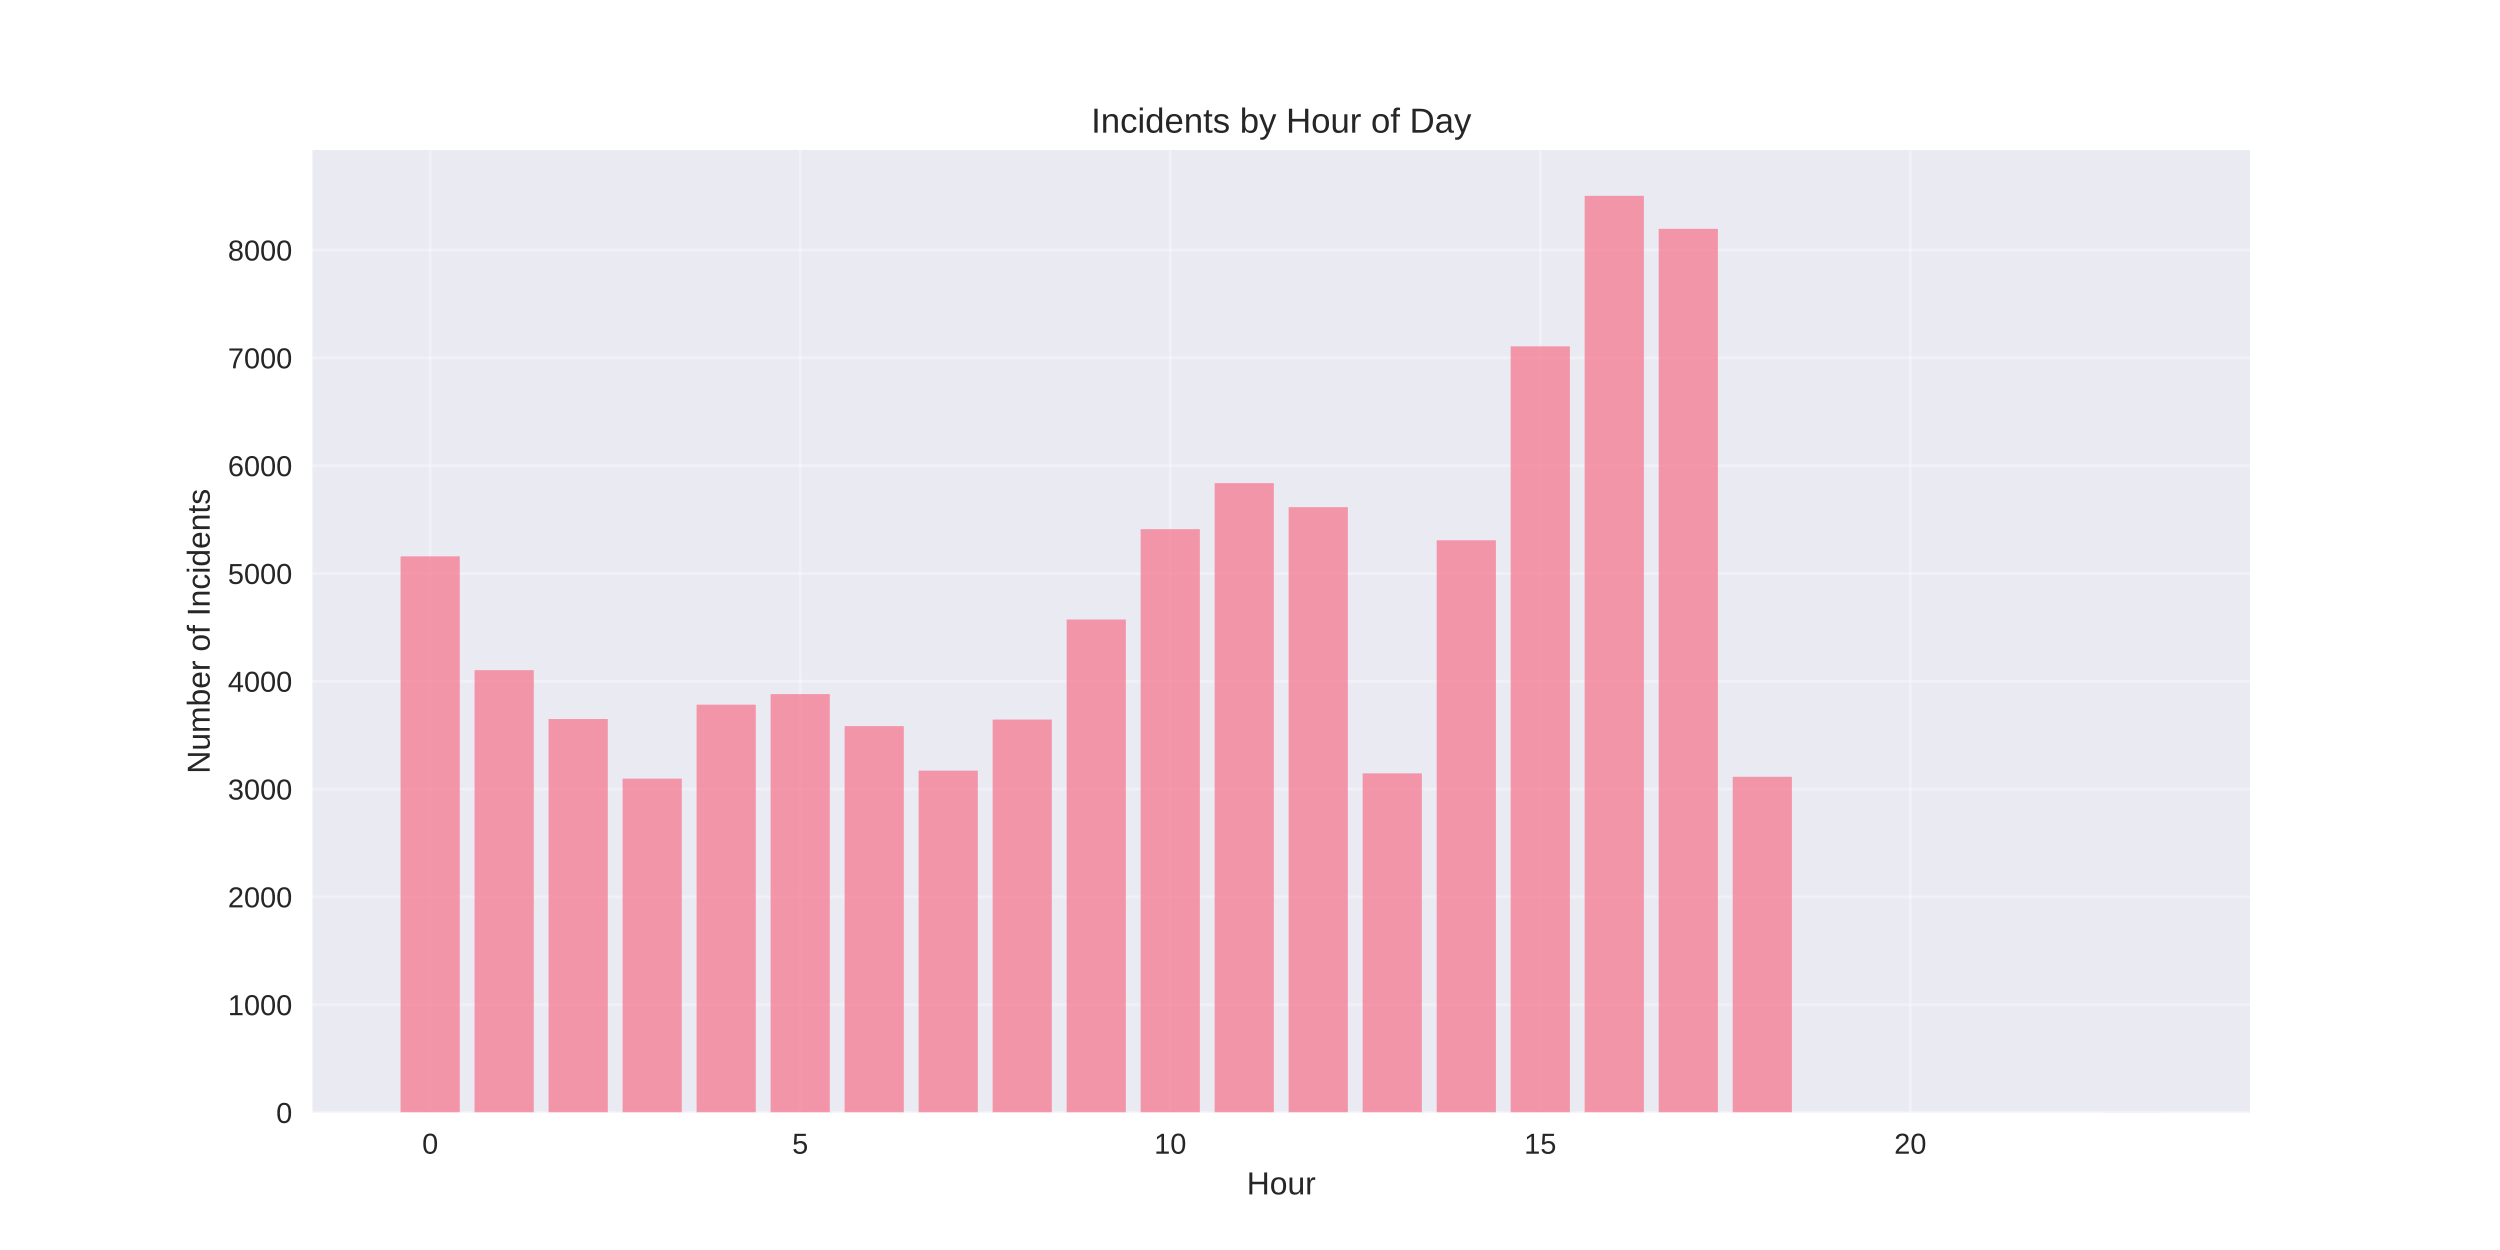
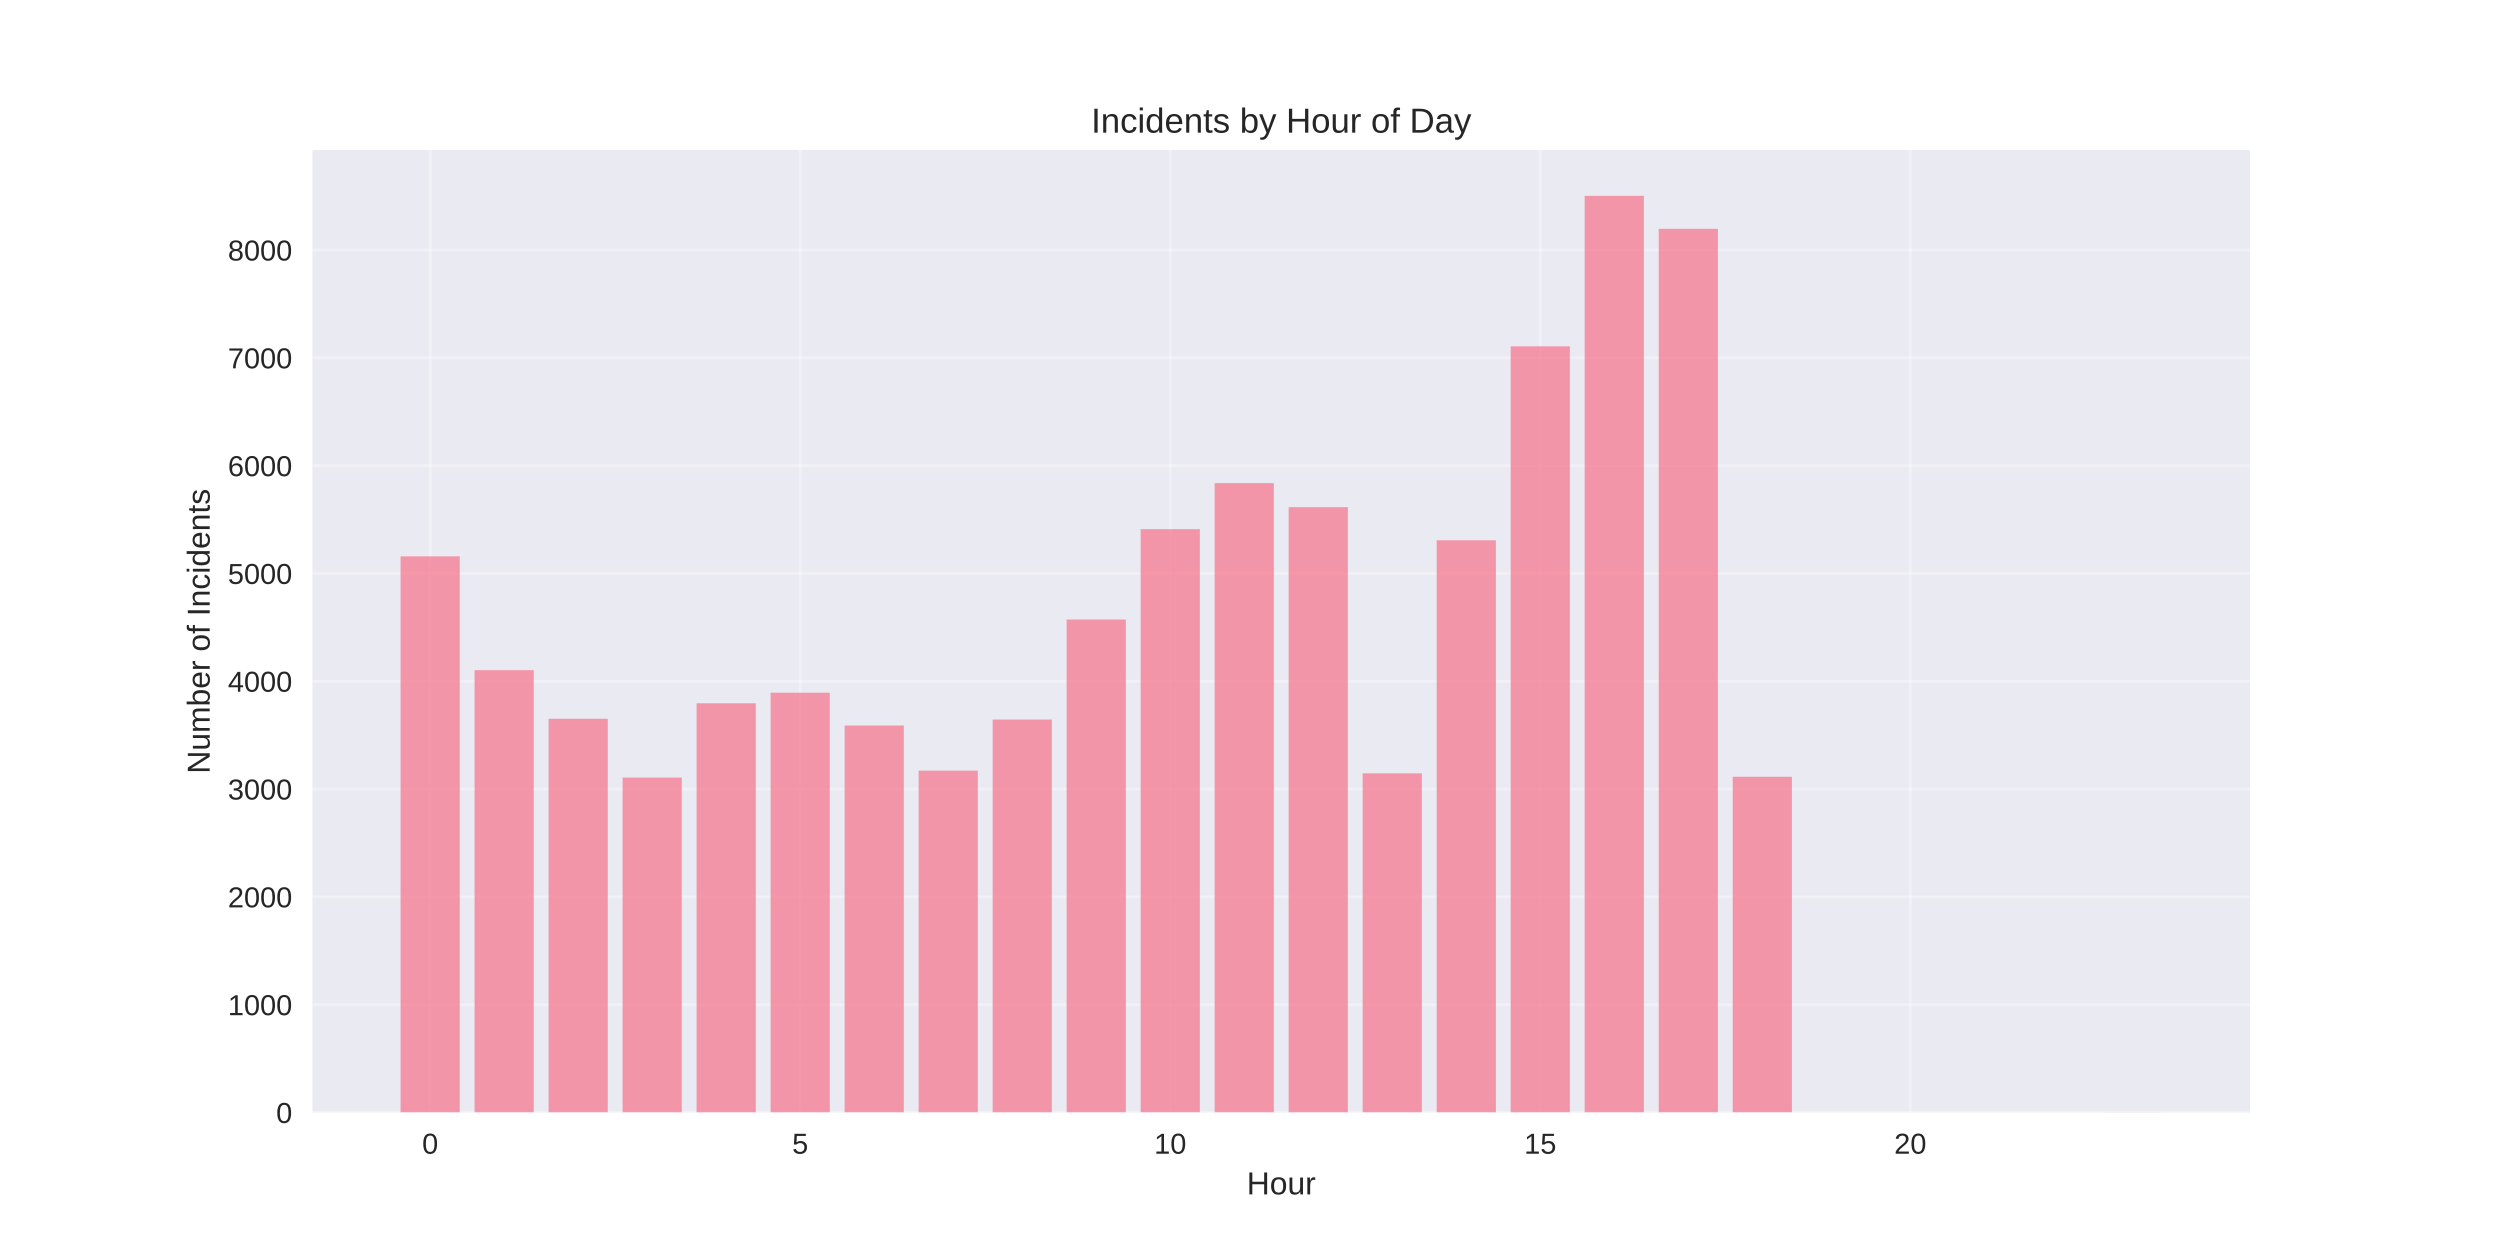
<svg xmlns="http://www.w3.org/2000/svg" width="864pt" height="432pt" viewBox="0 0 864 432" version="1.1">
  <defs>
    <style type="text/css">*{stroke-linejoin: round; stroke-linecap: butt}</style>
  </defs>
  <g id="figure_1">
    <g id="patch_1">
      <path d="M 0 432  L 864 432  L 864 0  L 0 0  z " style="fill: #ffffff" />
    </g>
    <g id="axes_1">
      <g id="patch_2">
        <path d="M 108 384.48  L 777.6 384.48  L 777.6 51.84  L 108 51.84  z " style="fill: #eaeaf2" />
      </g>
      <g id="matplotlib.axis_1">
        <g id="xtick_1">
          <g id="line2d_1">
-             <path d="M 148.667 384.48  L 148.667 51.84  " clip-path="url(#p7fca216483)" style="fill: none; stroke: #ffffff; stroke-opacity: 0.3; stroke-linecap: round" />
+             <path d="M 148.667 384.48  L 148.667 51.84  " clip-path="url(#pc7a6cfba43)" style="fill: none; stroke: #ffffff; stroke-opacity: 0.3; stroke-linecap: round" />
          </g>
          <g id="line2d_2" />
          <g id="text_1">
            <text style="fill: #262626; font: 10px 'Arial', 'Liberation Sans', 'DejaVu Sans', 'Bitstream Vera Sans', sans-serif; text-anchor: middle" x="148.667" y="398.727" transform="rotate(-0 148.6671 398.7269)">0</text>
          </g>
        </g>
        <g id="xtick_2">
          <g id="line2d_3">
-             <path d="M 276.551 384.48  L 276.551 51.84  " clip-path="url(#p7fca216483)" style="fill: none; stroke: #ffffff; stroke-opacity: 0.3; stroke-linecap: round" />
+             <path d="M 276.551 384.48  L 276.551 51.84  " clip-path="url(#pc7a6cfba43)" style="fill: none; stroke: #ffffff; stroke-opacity: 0.3; stroke-linecap: round" />
          </g>
          <g id="line2d_4" />
          <g id="text_2">
            <text style="fill: #262626; font: 10px 'Arial', 'Liberation Sans', 'DejaVu Sans', 'Bitstream Vera Sans', sans-serif; text-anchor: middle" x="276.551" y="398.727" transform="rotate(-0 276.551 398.7269)">5</text>
          </g>
        </g>
        <g id="xtick_3">
          <g id="line2d_5">
-             <path d="M 404.435 384.48  L 404.435 51.84  " clip-path="url(#p7fca216483)" style="fill: none; stroke: #ffffff; stroke-opacity: 0.3; stroke-linecap: round" />
+             <path d="M 404.435 384.48  L 404.435 51.84  " clip-path="url(#pc7a6cfba43)" style="fill: none; stroke: #ffffff; stroke-opacity: 0.3; stroke-linecap: round" />
          </g>
          <g id="line2d_6" />
          <g id="text_3">
            <text style="fill: #262626; font: 10px 'Arial', 'Liberation Sans', 'DejaVu Sans', 'Bitstream Vera Sans', sans-serif; text-anchor: middle" x="404.435" y="398.727" transform="rotate(-0 404.4348 398.7269)">10</text>
          </g>
        </g>
        <g id="xtick_4">
          <g id="line2d_7">
-             <path d="M 532.319 384.48  L 532.319 51.84  " clip-path="url(#p7fca216483)" style="fill: none; stroke: #ffffff; stroke-opacity: 0.3; stroke-linecap: round" />
+             <path d="M 532.319 384.48  L 532.319 51.84  " clip-path="url(#pc7a6cfba43)" style="fill: none; stroke: #ffffff; stroke-opacity: 0.3; stroke-linecap: round" />
          </g>
          <g id="line2d_8" />
          <g id="text_4">
            <text style="fill: #262626; font: 10px 'Arial', 'Liberation Sans', 'DejaVu Sans', 'Bitstream Vera Sans', sans-serif; text-anchor: middle" x="532.319" y="398.727" transform="rotate(-0 532.3187 398.7269)">15</text>
          </g>
        </g>
        <g id="xtick_5">
          <g id="line2d_9">
-             <path d="M 660.203 384.48  L 660.203 51.84  " clip-path="url(#p7fca216483)" style="fill: none; stroke: #ffffff; stroke-opacity: 0.3; stroke-linecap: round" />
+             <path d="M 660.203 384.48  L 660.203 51.84  " clip-path="url(#pc7a6cfba43)" style="fill: none; stroke: #ffffff; stroke-opacity: 0.3; stroke-linecap: round" />
          </g>
          <g id="line2d_10" />
          <g id="text_5">
            <text style="fill: #262626; font: 10px 'Arial', 'Liberation Sans', 'DejaVu Sans', 'Bitstream Vera Sans', sans-serif; text-anchor: middle" x="660.203" y="398.727" transform="rotate(-0 660.2026 398.7269)">20</text>
          </g>
        </g>
        <g id="text_6">
          <text style="fill: #262626; font: 11px 'Arial', 'Liberation Sans', 'DejaVu Sans', 'Bitstream Vera Sans', sans-serif; text-anchor: middle" x="442.8" y="412.773" transform="rotate(-0 442.8 412.7734)">Hour</text>
        </g>
      </g>
      <g id="matplotlib.axis_2">
        <g id="ytick_1">
          <g id="line2d_11">
-             <path d="M 108 384.48  L 777.6 384.48  " clip-path="url(#p7fca216483)" style="fill: none; stroke: #ffffff; stroke-opacity: 0.3; stroke-linecap: round" />
+             <path d="M 108 384.48  L 777.6 384.48  " clip-path="url(#pc7a6cfba43)" style="fill: none; stroke: #ffffff; stroke-opacity: 0.3; stroke-linecap: round" />
          </g>
          <g id="line2d_12" />
          <g id="text_7">
            <text style="fill: #262626; font: 10px 'Arial', 'Liberation Sans', 'DejaVu Sans', 'Bitstream Vera Sans', sans-serif; text-anchor: end" x="101" y="388.103" transform="rotate(-0 101 388.1034)">0</text>
          </g>
        </g>
        <g id="ytick_2">
          <g id="line2d_13">
-             <path d="M 108 347.223  L 777.6 347.223  " clip-path="url(#p7fca216483)" style="fill: none; stroke: #ffffff; stroke-opacity: 0.3; stroke-linecap: round" />
+             <path d="M 108 347.223  L 777.6 347.223  " clip-path="url(#pc7a6cfba43)" style="fill: none; stroke: #ffffff; stroke-opacity: 0.3; stroke-linecap: round" />
          </g>
          <g id="line2d_14" />
          <g id="text_8">
            <text style="fill: #262626; font: 10px 'Arial', 'Liberation Sans', 'DejaVu Sans', 'Bitstream Vera Sans', sans-serif; text-anchor: end" x="101" y="350.846" transform="rotate(-0 101 350.846)">1000</text>
          </g>
        </g>
        <g id="ytick_3">
          <g id="line2d_15">
-             <path d="M 108 309.965  L 777.6 309.965  " clip-path="url(#p7fca216483)" style="fill: none; stroke: #ffffff; stroke-opacity: 0.3; stroke-linecap: round" />
+             <path d="M 108 309.965  L 777.6 309.965  " clip-path="url(#pc7a6cfba43)" style="fill: none; stroke: #ffffff; stroke-opacity: 0.3; stroke-linecap: round" />
          </g>
          <g id="line2d_16" />
          <g id="text_9">
            <text style="fill: #262626; font: 10px 'Arial', 'Liberation Sans', 'DejaVu Sans', 'Bitstream Vera Sans', sans-serif; text-anchor: end" x="101" y="313.589" transform="rotate(-0 101 313.5886)">2000</text>
          </g>
        </g>
        <g id="ytick_4">
          <g id="line2d_17">
-             <path d="M 108 272.708  L 777.6 272.708  " clip-path="url(#p7fca216483)" style="fill: none; stroke: #ffffff; stroke-opacity: 0.3; stroke-linecap: round" />
+             <path d="M 108 272.708  L 777.6 272.708  " clip-path="url(#pc7a6cfba43)" style="fill: none; stroke: #ffffff; stroke-opacity: 0.3; stroke-linecap: round" />
          </g>
          <g id="line2d_18" />
          <g id="text_10">
            <text style="fill: #262626; font: 10px 'Arial', 'Liberation Sans', 'DejaVu Sans', 'Bitstream Vera Sans', sans-serif; text-anchor: end" x="101" y="276.331" transform="rotate(-0 101 276.3311)">3000</text>
          </g>
        </g>
        <g id="ytick_5">
          <g id="line2d_19">
-             <path d="M 108 235.45  L 777.6 235.45  " clip-path="url(#p7fca216483)" style="fill: none; stroke: #ffffff; stroke-opacity: 0.3; stroke-linecap: round" />
+             <path d="M 108 235.45  L 777.6 235.45  " clip-path="url(#pc7a6cfba43)" style="fill: none; stroke: #ffffff; stroke-opacity: 0.3; stroke-linecap: round" />
          </g>
          <g id="line2d_20" />
          <g id="text_11">
            <text style="fill: #262626; font: 10px 'Arial', 'Liberation Sans', 'DejaVu Sans', 'Bitstream Vera Sans', sans-serif; text-anchor: end" x="101" y="239.074" transform="rotate(-0 101 239.0737)">4000</text>
          </g>
        </g>
        <g id="ytick_6">
          <g id="line2d_21">
-             <path d="M 108 198.193  L 777.6 198.193  " clip-path="url(#p7fca216483)" style="fill: none; stroke: #ffffff; stroke-opacity: 0.3; stroke-linecap: round" />
+             <path d="M 108 198.193  L 777.6 198.193  " clip-path="url(#pc7a6cfba43)" style="fill: none; stroke: #ffffff; stroke-opacity: 0.3; stroke-linecap: round" />
          </g>
          <g id="line2d_22" />
          <g id="text_12">
            <text style="fill: #262626; font: 10px 'Arial', 'Liberation Sans', 'DejaVu Sans', 'Bitstream Vera Sans', sans-serif; text-anchor: end" x="101" y="201.816" transform="rotate(-0 101 201.8162)">5000</text>
          </g>
        </g>
        <g id="ytick_7">
          <g id="line2d_23">
-             <path d="M 108 160.935  L 777.6 160.935  " clip-path="url(#p7fca216483)" style="fill: none; stroke: #ffffff; stroke-opacity: 0.3; stroke-linecap: round" />
+             <path d="M 108 160.935  L 777.6 160.935  " clip-path="url(#pc7a6cfba43)" style="fill: none; stroke: #ffffff; stroke-opacity: 0.3; stroke-linecap: round" />
          </g>
          <g id="line2d_24" />
          <g id="text_13">
            <text style="fill: #262626; font: 10px 'Arial', 'Liberation Sans', 'DejaVu Sans', 'Bitstream Vera Sans', sans-serif; text-anchor: end" x="101" y="164.559" transform="rotate(-0 101 164.5588)">6000</text>
          </g>
        </g>
        <g id="ytick_8">
          <g id="line2d_25">
-             <path d="M 108 123.678  L 777.6 123.678  " clip-path="url(#p7fca216483)" style="fill: none; stroke: #ffffff; stroke-opacity: 0.3; stroke-linecap: round" />
+             <path d="M 108 123.678  L 777.6 123.678  " clip-path="url(#pc7a6cfba43)" style="fill: none; stroke: #ffffff; stroke-opacity: 0.3; stroke-linecap: round" />
          </g>
          <g id="line2d_26" />
          <g id="text_14">
            <text style="fill: #262626; font: 10px 'Arial', 'Liberation Sans', 'DejaVu Sans', 'Bitstream Vera Sans', sans-serif; text-anchor: end" x="101" y="127.301" transform="rotate(-0 101 127.3014)">7000</text>
          </g>
        </g>
        <g id="ytick_9">
          <g id="line2d_27">
-             <path d="M 108 86.42  L 777.6 86.42  " clip-path="url(#p7fca216483)" style="fill: none; stroke: #ffffff; stroke-opacity: 0.3; stroke-linecap: round" />
+             <path d="M 108 86.42  L 777.6 86.42  " clip-path="url(#pc7a6cfba43)" style="fill: none; stroke: #ffffff; stroke-opacity: 0.3; stroke-linecap: round" />
          </g>
          <g id="line2d_28" />
          <g id="text_15">
            <text style="fill: #262626; font: 10px 'Arial', 'Liberation Sans', 'DejaVu Sans', 'Bitstream Vera Sans', sans-serif; text-anchor: end" x="101" y="90.044" transform="rotate(-0 101 90.04393)">8000</text>
          </g>
        </g>
        <g id="text_16">
          <text style="fill: #262626; font: 11px 'Arial', 'Liberation Sans', 'DejaVu Sans', 'Bitstream Vera Sans', sans-serif; text-anchor: middle" x="72.474" y="218.16" transform="rotate(-90 72.47375 218.16)">Number of Incidents</text>
        </g>
      </g>
      <g id="patch_3">
-         <path d="M 138.436 384.48  L 158.898 384.48  L 158.898 192.269  L 138.436 192.269  z " clip-path="url(#p7fca216483)" style="fill: #f77189; opacity: 0.7" />
+         <path d="M 138.436 384.48  L 158.898 384.48  L 158.898 192.269  L 138.436 192.269  z " clip-path="url(#pc7a6cfba43)" style="fill: #f77189; opacity: 0.7" />
      </g>
      <g id="patch_4">
-         <path d="M 164.013 384.48  L 184.475 384.48  L 184.475 231.613  L 164.013 231.613  z " clip-path="url(#p7fca216483)" style="fill: #f77189; opacity: 0.7" />
+         <path d="M 164.013 384.48  L 184.475 384.48  L 184.475 231.613  L 164.013 231.613  z " clip-path="url(#pc7a6cfba43)" style="fill: #f77189; opacity: 0.7" />
      </g>
      <g id="patch_5">
-         <path d="M 189.59 384.48  L 210.051 384.48  L 210.051 248.49  L 189.59 248.49  z " clip-path="url(#p7fca216483)" style="fill: #f77189; opacity: 0.7" />
+         <path d="M 189.59 384.48  L 210.051 384.48  L 210.051 248.416  L 189.59 248.416  z " clip-path="url(#pc7a6cfba43)" style="fill: #f77189; opacity: 0.7" />
      </g>
      <g id="patch_6">
-         <path d="M 215.167 384.48  L 235.628 384.48  L 235.628 269.094  L 215.167 269.094  z " clip-path="url(#p7fca216483)" style="fill: #f77189; opacity: 0.7" />
+         <path d="M 215.167 384.48  L 235.628 384.48  L 235.628 268.721  L 215.167 268.721  z " clip-path="url(#pc7a6cfba43)" style="fill: #f77189; opacity: 0.7" />
      </g>
      <g id="patch_7">
-         <path d="M 240.743 384.48  L 261.205 384.48  L 261.205 243.535  L 240.743 243.535  z " clip-path="url(#p7fca216483)" style="fill: #f77189; opacity: 0.7" />
+         <path d="M 240.743 384.48  L 261.205 384.48  L 261.205 243.051  L 240.743 243.051  z " clip-path="url(#pc7a6cfba43)" style="fill: #f77189; opacity: 0.7" />
      </g>
      <g id="patch_8">
-         <path d="M 266.32 384.48  L 286.782 384.48  L 286.782 239.884  L 266.32 239.884  z " clip-path="url(#p7fca216483)" style="fill: #f77189; opacity: 0.7" />
+         <path d="M 266.32 384.48  L 286.782 384.48  L 286.782 239.4  L 266.32 239.4  z " clip-path="url(#pc7a6cfba43)" style="fill: #f77189; opacity: 0.7" />
      </g>
      <g id="patch_9">
-         <path d="M 291.897 384.48  L 312.358 384.48  L 312.358 250.949  L 291.897 250.949  z " clip-path="url(#p7fca216483)" style="fill: #f77189; opacity: 0.7" />
+         <path d="M 291.897 384.48  L 312.358 384.48  L 312.358 250.726  L 291.897 250.726  z " clip-path="url(#pc7a6cfba43)" style="fill: #f77189; opacity: 0.7" />
      </g>
      <g id="patch_10">
-         <path d="M 317.474 384.48  L 337.935 384.48  L 337.935 266.337  L 317.474 266.337  z " clip-path="url(#p7fca216483)" style="fill: #f77189; opacity: 0.7" />
+         <path d="M 317.474 384.48  L 337.935 384.48  L 337.935 266.337  L 317.474 266.337  z " clip-path="url(#pc7a6cfba43)" style="fill: #f77189; opacity: 0.7" />
      </g>
      <g id="patch_11">
-         <path d="M 343.051 384.48  L 363.512 384.48  L 363.512 248.677  L 343.051 248.677  z " clip-path="url(#p7fca216483)" style="fill: #f77189; opacity: 0.7" />
+         <path d="M 343.051 384.48  L 363.512 384.48  L 363.512 248.677  L 343.051 248.677  z " clip-path="url(#pc7a6cfba43)" style="fill: #f77189; opacity: 0.7" />
      </g>
      <g id="patch_12">
-         <path d="M 368.627 384.48  L 389.089 384.48  L 389.089 214.102  L 368.627 214.102  z " clip-path="url(#p7fca216483)" style="fill: #f77189; opacity: 0.7" />
+         <path d="M 368.627 384.48  L 389.089 384.48  L 389.089 214.102  L 368.627 214.102  z " clip-path="url(#pc7a6cfba43)" style="fill: #f77189; opacity: 0.7" />
      </g>
      <g id="patch_13">
-         <path d="M 394.204 384.48  L 414.666 384.48  L 414.666 182.88  L 394.204 182.88  z " clip-path="url(#p7fca216483)" style="fill: #f77189; opacity: 0.7" />
+         <path d="M 394.204 384.48  L 414.666 384.48  L 414.666 182.88  L 394.204 182.88  z " clip-path="url(#pc7a6cfba43)" style="fill: #f77189; opacity: 0.7" />
      </g>
      <g id="patch_14">
-         <path d="M 419.781 384.48  L 440.242 384.48  L 440.242 166.971  L 419.781 166.971  z " clip-path="url(#p7fca216483)" style="fill: #f77189; opacity: 0.7" />
+         <path d="M 419.781 384.48  L 440.242 384.48  L 440.242 166.971  L 419.781 166.971  z " clip-path="url(#pc7a6cfba43)" style="fill: #f77189; opacity: 0.7" />
      </g>
      <g id="patch_15">
-         <path d="M 445.358 384.48  L 465.819 384.48  L 465.819 175.279  L 445.358 175.279  z " clip-path="url(#p7fca216483)" style="fill: #f77189; opacity: 0.7" />
+         <path d="M 445.358 384.48  L 465.819 384.48  L 465.819 175.279  L 445.358 175.279  z " clip-path="url(#pc7a6cfba43)" style="fill: #f77189; opacity: 0.7" />
      </g>
      <g id="patch_16">
-         <path d="M 470.934 384.48  L 491.396 384.48  L 491.396 267.268  L 470.934 267.268  z " clip-path="url(#p7fca216483)" style="fill: #f77189; opacity: 0.7" />
+         <path d="M 470.934 384.48  L 491.396 384.48  L 491.396 267.268  L 470.934 267.268  z " clip-path="url(#pc7a6cfba43)" style="fill: #f77189; opacity: 0.7" />
      </g>
      <g id="patch_17">
-         <path d="M 496.511 384.48  L 516.973 384.48  L 516.973 186.718  L 496.511 186.718  z " clip-path="url(#p7fca216483)" style="fill: #f77189; opacity: 0.7" />
+         <path d="M 496.511 384.48  L 516.973 384.48  L 516.973 186.718  L 496.511 186.718  z " clip-path="url(#pc7a6cfba43)" style="fill: #f77189; opacity: 0.7" />
      </g>
      <g id="patch_18">
-         <path d="M 522.088 384.48  L 542.549 384.48  L 542.549 119.691  L 522.088 119.691  z " clip-path="url(#p7fca216483)" style="fill: #f77189; opacity: 0.7" />
+         <path d="M 522.088 384.48  L 542.549 384.48  L 542.549 119.691  L 522.088 119.691  z " clip-path="url(#pc7a6cfba43)" style="fill: #f77189; opacity: 0.7" />
      </g>
      <g id="patch_19">
-         <path d="M 547.665 384.48  L 568.126 384.48  L 568.126 67.68  L 547.665 67.68  z " clip-path="url(#p7fca216483)" style="fill: #f77189; opacity: 0.7" />
+         <path d="M 547.665 384.48  L 568.126 384.48  L 568.126 67.68  L 547.665 67.68  z " clip-path="url(#pc7a6cfba43)" style="fill: #f77189; opacity: 0.7" />
      </g>
      <g id="patch_20">
-         <path d="M 573.242 384.48  L 593.703 384.48  L 593.703 79.081  L 573.242 79.081  z " clip-path="url(#p7fca216483)" style="fill: #f77189; opacity: 0.7" />
+         <path d="M 573.242 384.48  L 593.703 384.48  L 593.703 79.081  L 573.242 79.081  z " clip-path="url(#pc7a6cfba43)" style="fill: #f77189; opacity: 0.7" />
      </g>
      <g id="patch_21">
-         <path d="M 598.818 384.48  L 619.28 384.48  L 619.28 268.46  L 598.818 268.46  z " clip-path="url(#p7fca216483)" style="fill: #f77189; opacity: 0.7" />
+         <path d="M 598.818 384.48  L 619.28 384.48  L 619.28 268.46  L 598.818 268.46  z " clip-path="url(#pc7a6cfba43)" style="fill: #f77189; opacity: 0.7" />
      </g>
      <g id="patch_22">
-         <path d="M 726.702 384.48  L 747.164 384.48  L 747.164 384.443  L 726.702 384.443  z " clip-path="url(#p7fca216483)" style="fill: #f77189; opacity: 0.7" />
+         <path d="M 726.702 384.48  L 747.164 384.48  L 747.164 384.443  L 726.702 384.443  z " clip-path="url(#pc7a6cfba43)" style="fill: #f77189; opacity: 0.7" />
      </g>
      <g id="patch_23">
        <path d="M 108 384.48  L 108 51.84  " style="fill: none" />
      </g>
      <g id="patch_24">
        <path d="M 777.6 384.48  L 777.6 51.84  " style="fill: none" />
      </g>
      <g id="patch_25">
        <path d="M 108 384.48  L 777.6 384.48  " style="fill: none" />
      </g>
      <g id="patch_26">
        <path d="M 108 51.84  L 777.6 51.84  " style="fill: none" />
      </g>
      <g id="text_17">
        <text style="fill: #262626; font: 12px 'Arial', 'Liberation Sans', 'DejaVu Sans', 'Bitstream Vera Sans', sans-serif; text-anchor: middle" x="442.8" y="45.84" transform="rotate(-0 442.8 45.84)">Incidents by Hour of Day</text>
      </g>
    </g>
  </g>
  <defs>
-     <clipPath id="p7fca216483">
+     <clipPath id="pc7a6cfba43">
      <rect x="108" y="51.84" width="669.6" height="332.64" />
    </clipPath>
  </defs>
</svg>
